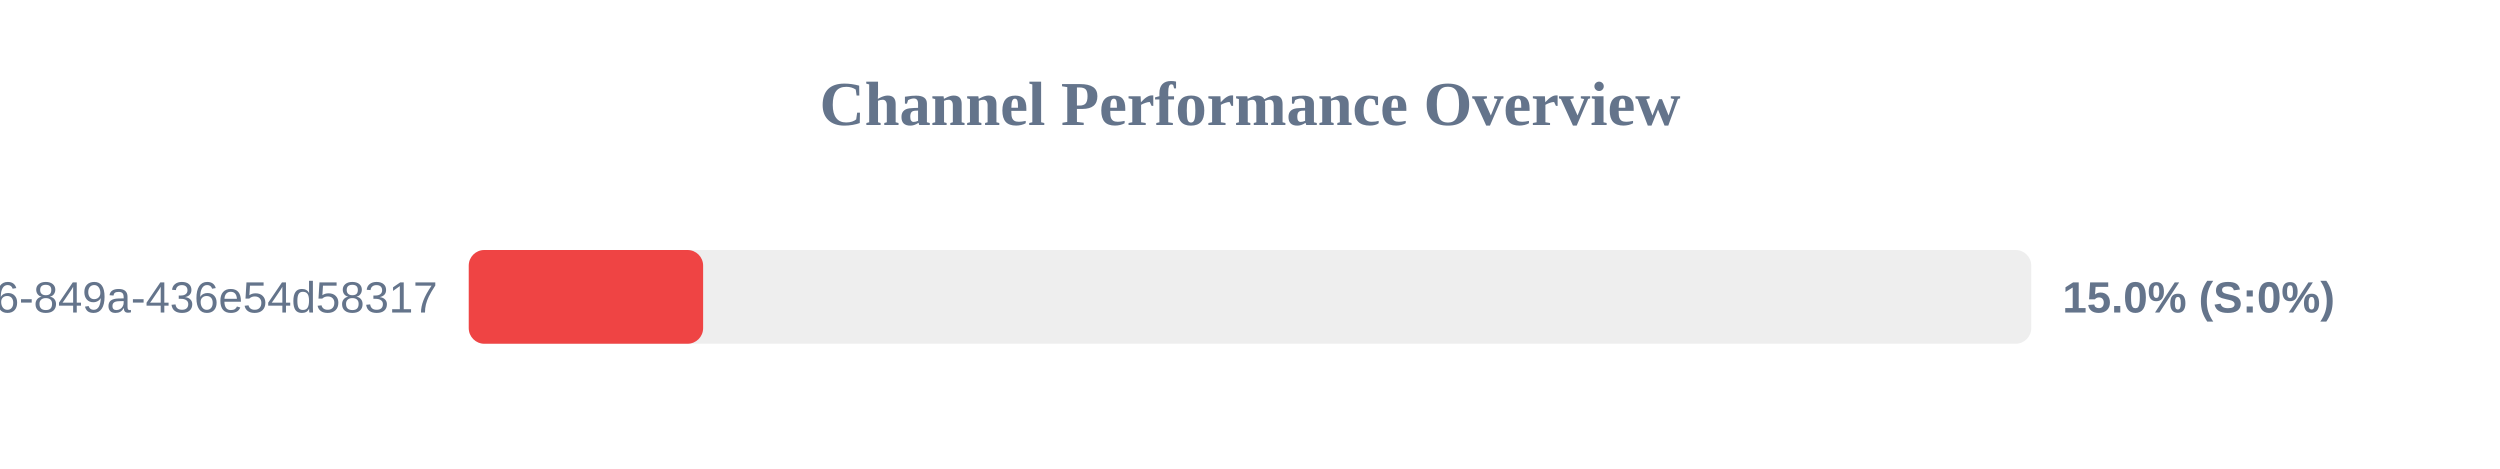
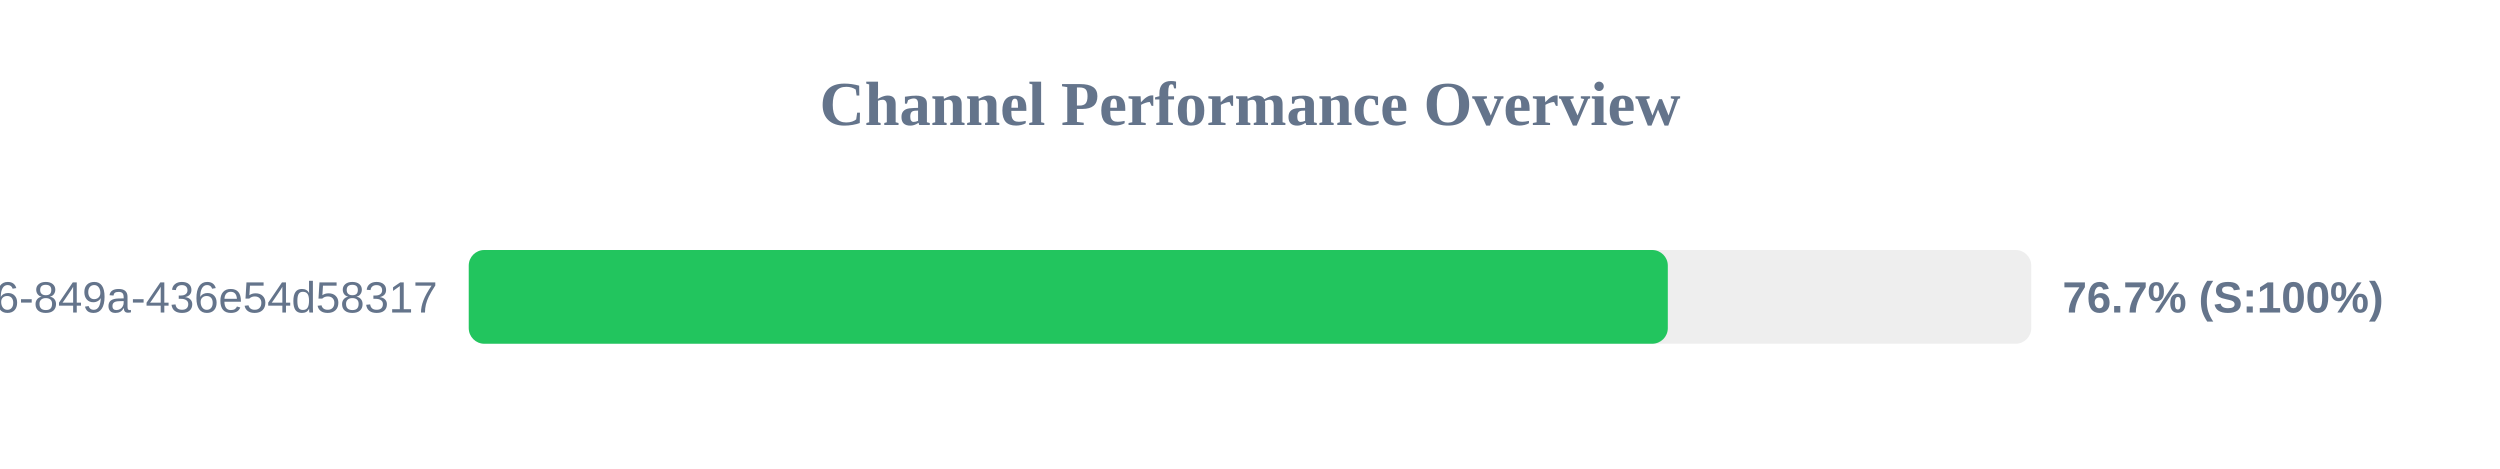
<svg xmlns="http://www.w3.org/2000/svg" width="800" height="150" version="1.1">
  <style>
        .row { font: 14px Arial; fill: #64748b; }
        .score { font: bold 14px Arial; fill: #64748b; }
    </style>
  <text x="400" y="40" text-anchor="middle" font-size="20px" font-weight="bold" fill="#64748b">Channel Performance Overview</text>
  <rect x="150" y="80" width="500" height="30" fill="#eee" rx="5" />
-   <rect x="150" y="80" width="75.0" height="30" fill="#ef4444" rx="5" />
+   <rect x="150" y="80" width="383.7" height="30" fill="#22c55e" rx="5" />
  <text x="140" y="100" text-anchor="end" class="row">?uuid=29fbd51f-03c8-4d76-849a-436e54d58317</text>
-   <text x="660" y="100" text-anchor="start" class="score">15.0% (S:0%)</text>
+   <text x="660" y="100" text-anchor="start" class="score">76.7% (S:100%)</text>
</svg>
